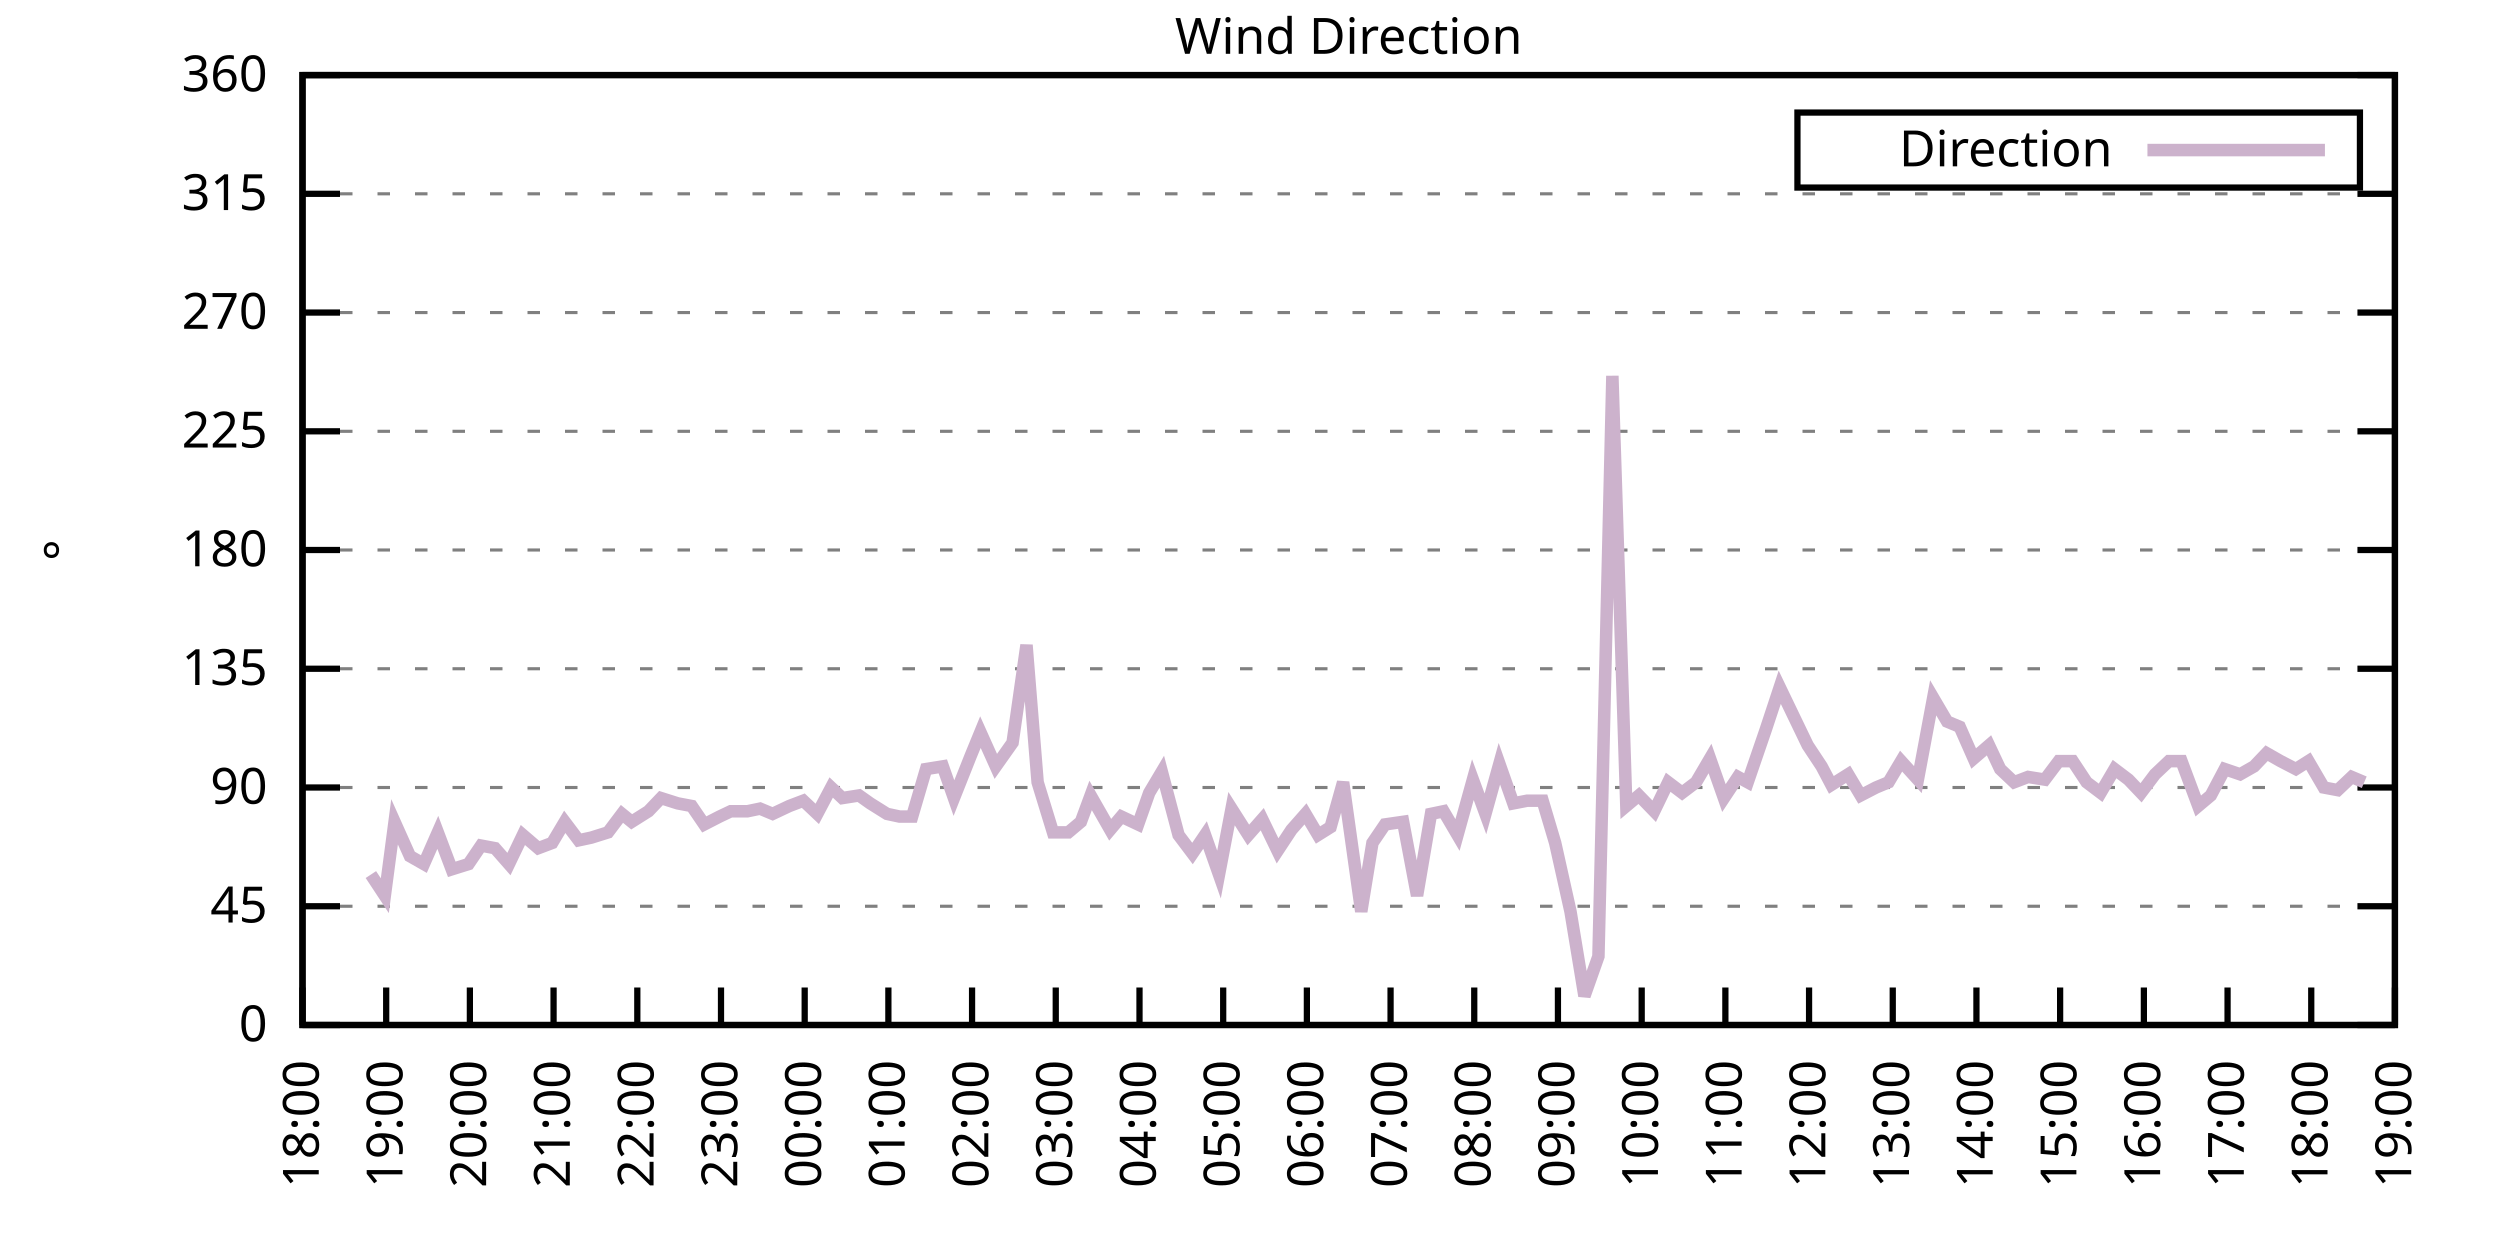
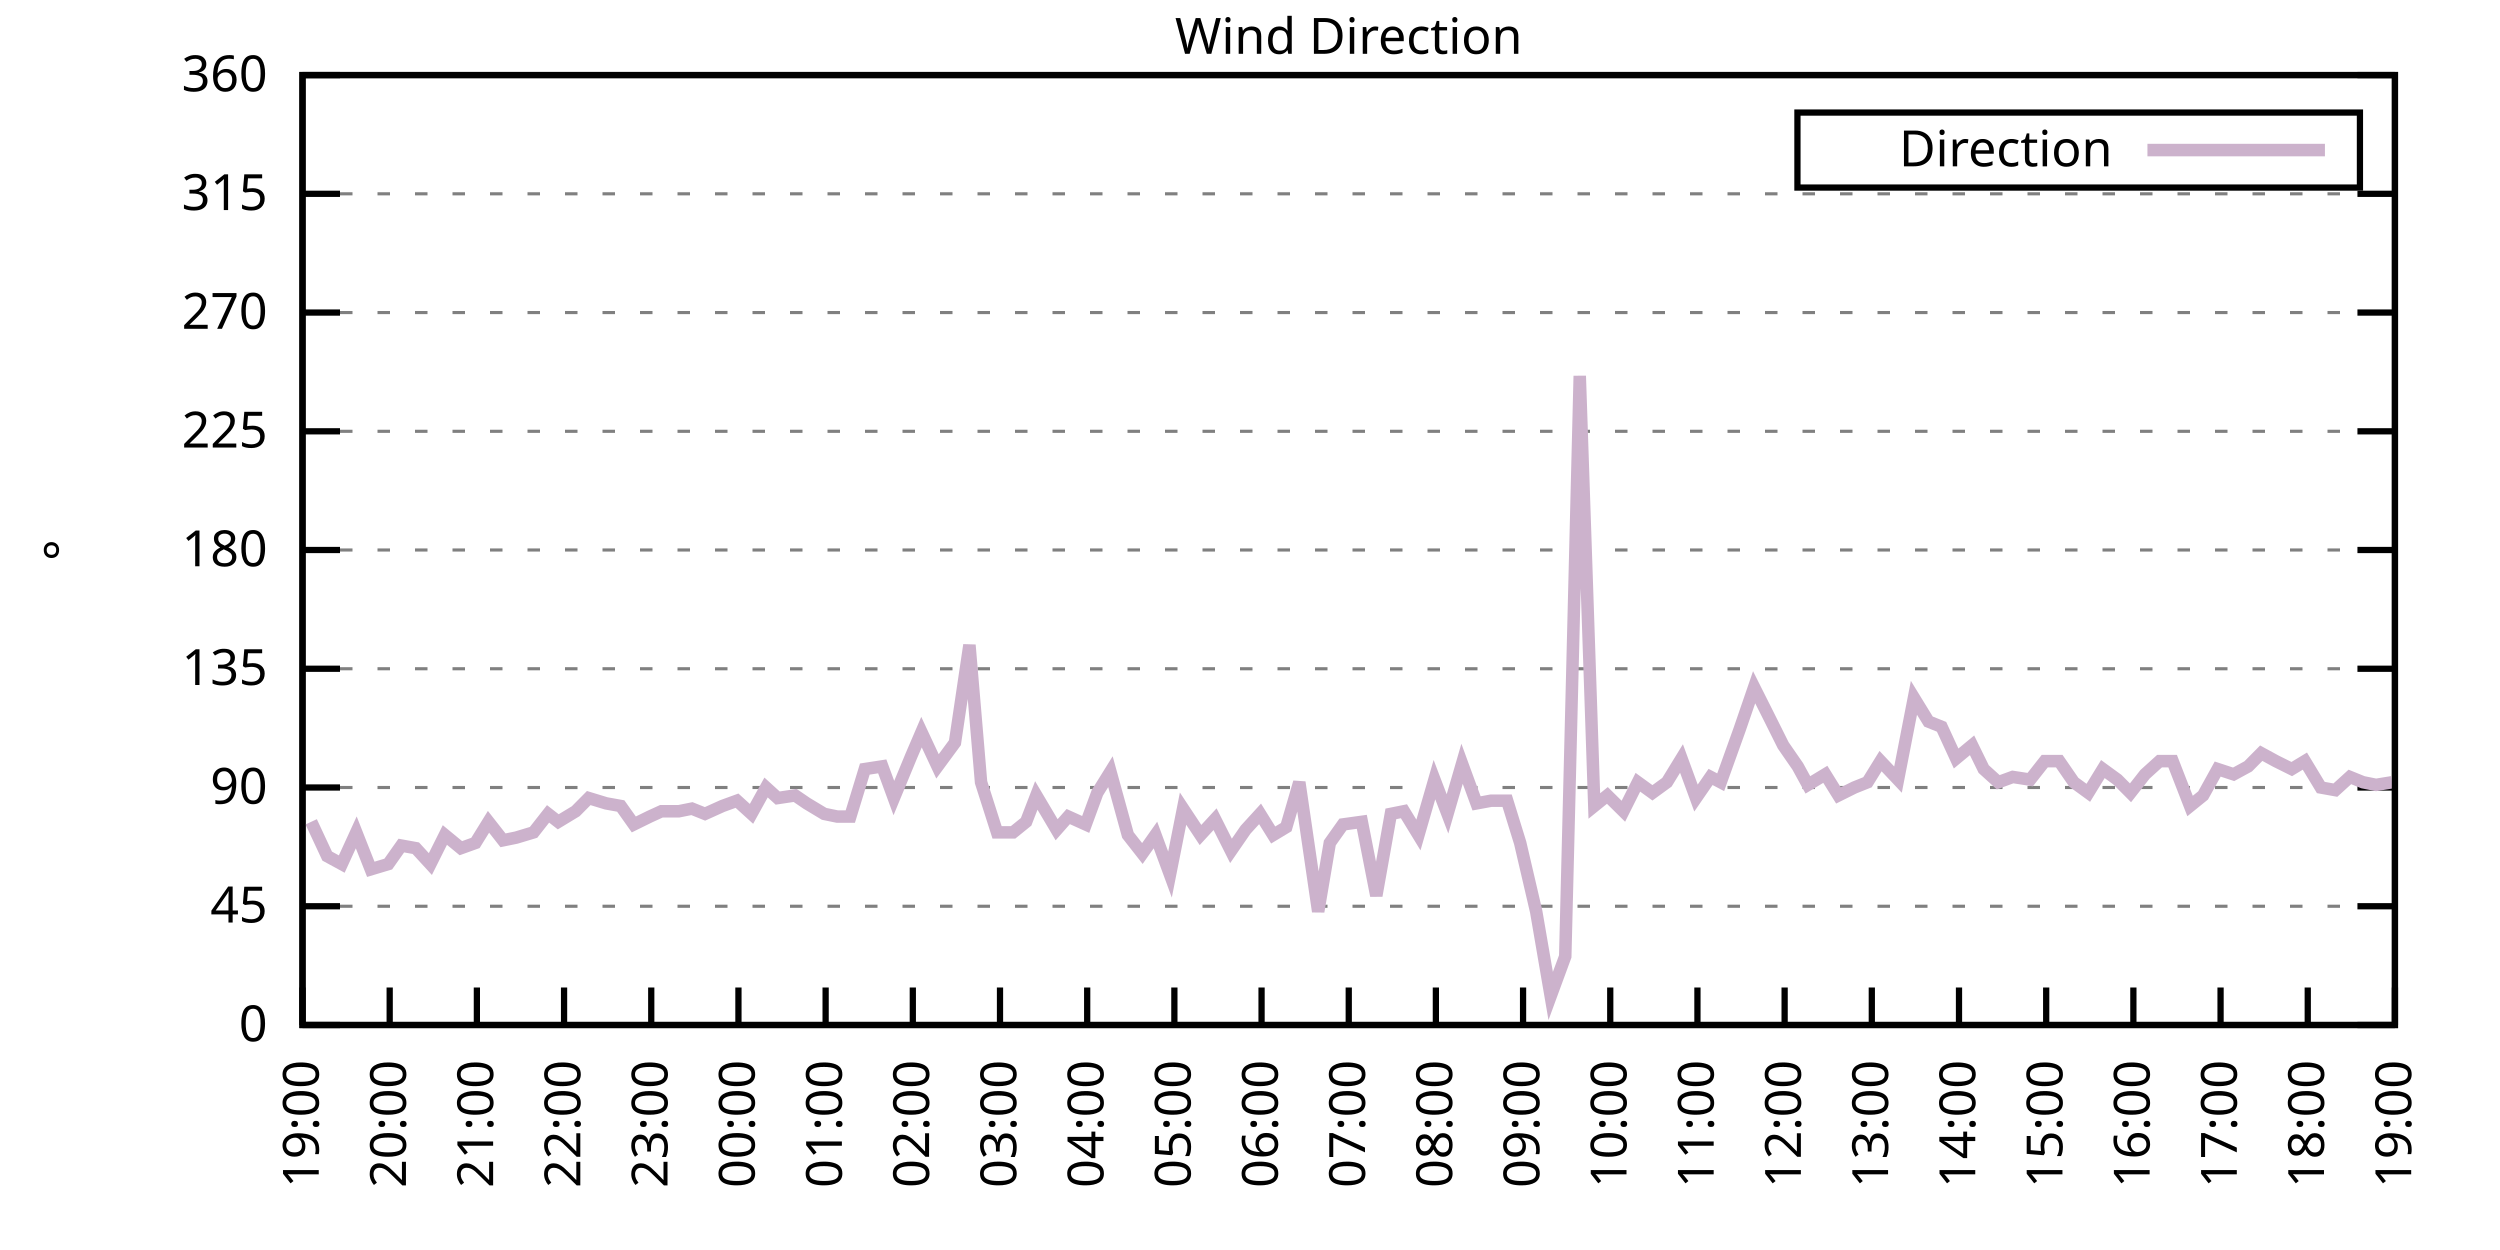
<svg xmlns="http://www.w3.org/2000/svg" xmlns:xlink="http://www.w3.org/1999/xlink" width="400" height="200" viewBox="0 0 400 200">
  <g id="gnuplot_canvas">
    <rect x="0" y="0" width="400" height="200" fill="none" />
    <defs>
      <circle id="gpDot" r="0.5" stroke-width="0.5" stroke="currentColor" />
      <path id="gpPt0" stroke-width="0.333" stroke="currentColor" d="M-1,0 h2 M0,-1 v2" />
      <path id="gpPt1" stroke-width="0.333" stroke="currentColor" d="M-1,-1 L1,1 M1,-1 L-1,1" />
      <path id="gpPt2" stroke-width="0.333" stroke="currentColor" d="M-1,0 L1,0 M0,-1 L0,1 M-1,-1 L1,1 M-1,1 L1,-1" />
      <rect id="gpPt3" stroke-width="0.333" stroke="currentColor" x="-1" y="-1" width="2" height="2" />
      <rect id="gpPt4" stroke-width="0.333" stroke="currentColor" fill="currentColor" x="-1" y="-1" width="2" height="2" />
      <circle id="gpPt5" stroke-width="0.333" stroke="currentColor" cx="0" cy="0" r="1" />
      <use xlink:href="#gpPt5" id="gpPt6" fill="currentColor" stroke="none" />
      <path id="gpPt7" stroke-width="0.333" stroke="currentColor" d="M0,-1.33 L-1.33,0.67 L1.33,0.67 z" />
      <use xlink:href="#gpPt7" id="gpPt8" fill="currentColor" stroke="none" />
      <use xlink:href="#gpPt7" id="gpPt9" stroke="currentColor" transform="rotate(180)" />
      <use xlink:href="#gpPt9" id="gpPt10" fill="currentColor" stroke="none" />
      <use xlink:href="#gpPt3" id="gpPt11" stroke="currentColor" transform="rotate(45)" />
      <use xlink:href="#gpPt11" id="gpPt12" fill="currentColor" stroke="none" />
      <path id="gpPt13" stroke-width="0.333" stroke="currentColor" d="M0,1.330 L1.265,0.411 L0.782,-1.067 L-0.782,-1.076 L-1.265,0.411 z" />
      <use xlink:href="#gpPt13" id="gpPt14" fill="currentColor" stroke="none" />
      <filter id="textbox" filterUnits="objectBoundingBox" x="0" y="0" height="1" width="1">
        <feFlood flood-color="white" flood-opacity="1" result="bgnd" />
        <feComposite in="SourceGraphic" in2="bgnd" operator="atop" />
      </filter>
      <filter id="greybox" filterUnits="objectBoundingBox" x="0" y="0" height="1" width="1">
        <feFlood flood-color="lightgrey" flood-opacity="1" result="grey" />
        <feComposite in="SourceGraphic" in2="grey" operator="atop" />
      </filter>
    </defs>
    <g fill="none" color="white" stroke="currentColor" stroke-width="1.00" stroke-linecap="butt" stroke-linejoin="miter">
</g>
    <g fill="none" color="black" stroke="currentColor" stroke-width="1.00" stroke-linecap="butt" stroke-linejoin="miter">
      <g stroke="none" shape-rendering="crispEdges">
        <polygon fill="rgb(255, 255, 255)" points="48.40,164.00 383.18,164.00 383.18,12.02 48.40,12.02 " />
      </g>
    </g>
    <g fill="none" color="black" stroke="currentColor" stroke-width="1.00" stroke-linecap="butt" stroke-linejoin="miter">
</g>
    <g fill="none" color="black" stroke="black" stroke-width="0.50" stroke-linecap="butt" stroke-linejoin="miter">
</g>
    <g fill="none" color="gray" stroke="currentColor" stroke-width="0.50" stroke-linecap="butt" stroke-linejoin="miter">
      <path stroke="gray" stroke-dasharray="2,4" class="gridline" d="M48.40,164.00 L383.19,164.00  " />
    </g>
    <g fill="none" color="gray" stroke="gray" stroke-width="1.00" stroke-linecap="butt" stroke-linejoin="miter">
</g>
    <g fill="none" color="black" stroke="currentColor" stroke-width="1.00" stroke-linecap="butt" stroke-linejoin="miter">
      <path stroke="black" d="M48.40,164.00 L54.40,164.00 M383.19,164.00 L377.19,164.00  " />
      <g transform="translate(42.80,166.60)" stroke="none" fill="black" font-family="Sans" font-size="8.00" text-anchor="end">
        <text>
          <tspan font-family="Sans"> 0</tspan>
        </text>
      </g>
    </g>
    <g fill="none" color="black" stroke="currentColor" stroke-width="1.00" stroke-linecap="butt" stroke-linejoin="miter">
</g>
    <g fill="none" color="black" stroke="black" stroke-width="0.50" stroke-linecap="butt" stroke-linejoin="miter">
</g>
    <g fill="none" color="gray" stroke="currentColor" stroke-width="0.50" stroke-linecap="butt" stroke-linejoin="miter">
      <path stroke="gray" stroke-dasharray="2,4" class="gridline" d="M48.40,145.00 L383.19,145.00  " />
    </g>
    <g fill="none" color="gray" stroke="gray" stroke-width="1.00" stroke-linecap="butt" stroke-linejoin="miter">
</g>
    <g fill="none" color="black" stroke="currentColor" stroke-width="1.00" stroke-linecap="butt" stroke-linejoin="miter">
      <path stroke="black" d="M48.40,145.00 L54.40,145.00 M383.19,145.00 L377.19,145.00  " />
      <g transform="translate(42.80,147.60)" stroke="none" fill="black" font-family="Sans" font-size="8.00" text-anchor="end">
        <text>
          <tspan font-family="Sans"> 45</tspan>
        </text>
      </g>
    </g>
    <g fill="none" color="black" stroke="currentColor" stroke-width="1.00" stroke-linecap="butt" stroke-linejoin="miter">
</g>
    <g fill="none" color="black" stroke="black" stroke-width="0.50" stroke-linecap="butt" stroke-linejoin="miter">
</g>
    <g fill="none" color="gray" stroke="currentColor" stroke-width="0.50" stroke-linecap="butt" stroke-linejoin="miter">
      <path stroke="gray" stroke-dasharray="2,4" class="gridline" d="M48.40,126.00 L383.19,126.00  " />
    </g>
    <g fill="none" color="gray" stroke="gray" stroke-width="1.00" stroke-linecap="butt" stroke-linejoin="miter">
</g>
    <g fill="none" color="black" stroke="currentColor" stroke-width="1.00" stroke-linecap="butt" stroke-linejoin="miter">
      <path stroke="black" d="M48.40,126.00 L54.40,126.00 M383.19,126.00 L377.19,126.00  " />
      <g transform="translate(42.80,128.60)" stroke="none" fill="black" font-family="Sans" font-size="8.00" text-anchor="end">
        <text>
          <tspan font-family="Sans"> 90</tspan>
        </text>
      </g>
    </g>
    <g fill="none" color="black" stroke="currentColor" stroke-width="1.00" stroke-linecap="butt" stroke-linejoin="miter">
</g>
    <g fill="none" color="black" stroke="black" stroke-width="0.50" stroke-linecap="butt" stroke-linejoin="miter">
</g>
    <g fill="none" color="gray" stroke="currentColor" stroke-width="0.50" stroke-linecap="butt" stroke-linejoin="miter">
      <path stroke="gray" stroke-dasharray="2,4" class="gridline" d="M48.40,107.00 L383.19,107.00  " />
    </g>
    <g fill="none" color="gray" stroke="gray" stroke-width="1.00" stroke-linecap="butt" stroke-linejoin="miter">
</g>
    <g fill="none" color="black" stroke="currentColor" stroke-width="1.00" stroke-linecap="butt" stroke-linejoin="miter">
      <path stroke="black" d="M48.40,107.00 L54.40,107.00 M383.19,107.00 L377.19,107.00  " />
      <g transform="translate(42.80,109.60)" stroke="none" fill="black" font-family="Sans" font-size="8.00" text-anchor="end">
        <text>
          <tspan font-family="Sans"> 135</tspan>
        </text>
      </g>
    </g>
    <g fill="none" color="black" stroke="currentColor" stroke-width="1.00" stroke-linecap="butt" stroke-linejoin="miter">
</g>
    <g fill="none" color="black" stroke="black" stroke-width="0.50" stroke-linecap="butt" stroke-linejoin="miter">
</g>
    <g fill="none" color="gray" stroke="currentColor" stroke-width="0.50" stroke-linecap="butt" stroke-linejoin="miter">
      <path stroke="gray" stroke-dasharray="2,4" class="gridline" d="M48.40,88.00 L383.19,88.00  " />
    </g>
    <g fill="none" color="gray" stroke="gray" stroke-width="1.00" stroke-linecap="butt" stroke-linejoin="miter">
</g>
    <g fill="none" color="black" stroke="currentColor" stroke-width="1.00" stroke-linecap="butt" stroke-linejoin="miter">
      <path stroke="black" d="M48.40,88.00 L54.40,88.00 M383.19,88.00 L377.19,88.00  " />
      <g transform="translate(42.80,90.60)" stroke="none" fill="black" font-family="Sans" font-size="8.00" text-anchor="end">
        <text>
          <tspan font-family="Sans"> 180</tspan>
        </text>
      </g>
    </g>
    <g fill="none" color="black" stroke="currentColor" stroke-width="1.00" stroke-linecap="butt" stroke-linejoin="miter">
</g>
    <g fill="none" color="black" stroke="black" stroke-width="0.50" stroke-linecap="butt" stroke-linejoin="miter">
</g>
    <g fill="none" color="gray" stroke="currentColor" stroke-width="0.50" stroke-linecap="butt" stroke-linejoin="miter">
      <path stroke="gray" stroke-dasharray="2,4" class="gridline" d="M48.40,69.01 L383.19,69.01  " />
    </g>
    <g fill="none" color="gray" stroke="gray" stroke-width="1.00" stroke-linecap="butt" stroke-linejoin="miter">
</g>
    <g fill="none" color="black" stroke="currentColor" stroke-width="1.00" stroke-linecap="butt" stroke-linejoin="miter">
      <path stroke="black" d="M48.40,69.01 L54.40,69.01 M383.19,69.01 L377.19,69.01  " />
      <g transform="translate(42.80,71.61)" stroke="none" fill="black" font-family="Sans" font-size="8.00" text-anchor="end">
        <text>
          <tspan font-family="Sans"> 225</tspan>
        </text>
      </g>
    </g>
    <g fill="none" color="black" stroke="currentColor" stroke-width="1.00" stroke-linecap="butt" stroke-linejoin="miter">
</g>
    <g fill="none" color="black" stroke="black" stroke-width="0.50" stroke-linecap="butt" stroke-linejoin="miter">
</g>
    <g fill="none" color="gray" stroke="currentColor" stroke-width="0.50" stroke-linecap="butt" stroke-linejoin="miter">
      <path stroke="gray" stroke-dasharray="2,4" class="gridline" d="M48.40,50.01 L383.19,50.01  " />
    </g>
    <g fill="none" color="gray" stroke="gray" stroke-width="1.00" stroke-linecap="butt" stroke-linejoin="miter">
</g>
    <g fill="none" color="black" stroke="currentColor" stroke-width="1.00" stroke-linecap="butt" stroke-linejoin="miter">
      <path stroke="black" d="M48.40,50.01 L54.40,50.01 M383.19,50.01 L377.19,50.01  " />
      <g transform="translate(42.80,52.61)" stroke="none" fill="black" font-family="Sans" font-size="8.00" text-anchor="end">
        <text>
          <tspan font-family="Sans"> 270</tspan>
        </text>
      </g>
    </g>
    <g fill="none" color="black" stroke="currentColor" stroke-width="1.00" stroke-linecap="butt" stroke-linejoin="miter">
</g>
    <g fill="none" color="black" stroke="black" stroke-width="0.50" stroke-linecap="butt" stroke-linejoin="miter">
</g>
    <g fill="none" color="gray" stroke="currentColor" stroke-width="0.50" stroke-linecap="butt" stroke-linejoin="miter">
      <path stroke="gray" stroke-dasharray="2,4" class="gridline" d="M48.40,31.01 L383.19,31.01  " />
    </g>
    <g fill="none" color="gray" stroke="gray" stroke-width="1.00" stroke-linecap="butt" stroke-linejoin="miter">
</g>
    <g fill="none" color="black" stroke="currentColor" stroke-width="1.00" stroke-linecap="butt" stroke-linejoin="miter">
      <path stroke="black" d="M48.40,31.01 L54.40,31.01 M383.19,31.01 L377.19,31.01  " />
      <g transform="translate(42.80,33.61)" stroke="none" fill="black" font-family="Sans" font-size="8.00" text-anchor="end">
        <text>
          <tspan font-family="Sans"> 315</tspan>
        </text>
      </g>
    </g>
    <g fill="none" color="black" stroke="currentColor" stroke-width="1.00" stroke-linecap="butt" stroke-linejoin="miter">
</g>
    <g fill="none" color="black" stroke="black" stroke-width="0.50" stroke-linecap="butt" stroke-linejoin="miter">
</g>
    <g fill="none" color="gray" stroke="currentColor" stroke-width="0.50" stroke-linecap="butt" stroke-linejoin="miter">
      <path stroke="gray" stroke-dasharray="2,4" class="gridline" d="M48.40,12.01 L383.19,12.01  " />
    </g>
    <g fill="none" color="gray" stroke="gray" stroke-width="1.00" stroke-linecap="butt" stroke-linejoin="miter">
</g>
    <g fill="none" color="black" stroke="currentColor" stroke-width="1.00" stroke-linecap="butt" stroke-linejoin="miter">
      <path stroke="black" d="M48.40,12.01 L54.40,12.01 M383.19,12.01 L377.19,12.01  " />
      <g transform="translate(42.80,14.61)" stroke="none" fill="black" font-family="Sans" font-size="8.00" text-anchor="end">
        <text>
          <tspan font-family="Sans"> 360</tspan>
        </text>
      </g>
    </g>
    <g fill="none" color="black" stroke="currentColor" stroke-width="1.00" stroke-linecap="butt" stroke-linejoin="miter">
      <path stroke="black" d="M48.40,164.00 L48.40,158.00  " />
      <g transform="translate(51.00,169.60) rotate(270.00)" stroke="none" fill="black" font-family="Sans" font-size="8.00" text-anchor="end">
        <text>
-           <tspan font-family="Sans">18:00</tspan>
-         </text>
-       </g>
-     </g>
-     <g fill="none" color="black" stroke="currentColor" stroke-width="1.00" stroke-linecap="butt" stroke-linejoin="miter">
-       <path stroke="black" d="M61.79,164.00 L61.79,158.00  " />
-       <g transform="translate(64.39,169.60) rotate(270.00)" stroke="none" fill="black" font-family="Sans" font-size="8.00" text-anchor="end">
-         <text>
          <tspan font-family="Sans">19:00</tspan>
        </text>
      </g>
    </g>
    <g fill="none" color="black" stroke="currentColor" stroke-width="1.00" stroke-linecap="butt" stroke-linejoin="miter">
-       <path stroke="black" d="M75.18,164.00 L75.18,158.00  " />
-       <g transform="translate(77.78,169.60) rotate(270.00)" stroke="none" fill="black" font-family="Sans" font-size="8.00" text-anchor="end">
+       <path stroke="black" d="M62.35,164.00 L62.35,158.00  " />
+       <g transform="translate(64.95,169.60) rotate(270.00)" stroke="none" fill="black" font-family="Sans" font-size="8.00" text-anchor="end">
        <text>
          <tspan font-family="Sans">20:00</tspan>
        </text>
      </g>
    </g>
    <g fill="none" color="black" stroke="currentColor" stroke-width="1.00" stroke-linecap="butt" stroke-linejoin="miter">
-       <path stroke="black" d="M88.57,164.00 L88.57,158.00  " />
-       <g transform="translate(91.17,169.60) rotate(270.00)" stroke="none" fill="black" font-family="Sans" font-size="8.00" text-anchor="end">
+       <path stroke="black" d="M76.30,164.00 L76.30,158.00  " />
+       <g transform="translate(78.90,169.60) rotate(270.00)" stroke="none" fill="black" font-family="Sans" font-size="8.00" text-anchor="end">
        <text>
          <tspan font-family="Sans">21:00</tspan>
        </text>
      </g>
    </g>
    <g fill="none" color="black" stroke="currentColor" stroke-width="1.00" stroke-linecap="butt" stroke-linejoin="miter">
-       <path stroke="black" d="M101.97,164.00 L101.97,158.00  " />
-       <g transform="translate(104.57,169.60) rotate(270.00)" stroke="none" fill="black" font-family="Sans" font-size="8.00" text-anchor="end">
+       <path stroke="black" d="M90.25,164.00 L90.25,158.00  " />
+       <g transform="translate(92.85,169.60) rotate(270.00)" stroke="none" fill="black" font-family="Sans" font-size="8.00" text-anchor="end">
        <text>
          <tspan font-family="Sans">22:00</tspan>
        </text>
      </g>
    </g>
    <g fill="none" color="black" stroke="currentColor" stroke-width="1.00" stroke-linecap="butt" stroke-linejoin="miter">
-       <path stroke="black" d="M115.36,164.00 L115.36,158.00  " />
-       <g transform="translate(117.96,169.60) rotate(270.00)" stroke="none" fill="black" font-family="Sans" font-size="8.00" text-anchor="end">
+       <path stroke="black" d="M104.20,164.00 L104.20,158.00  " />
+       <g transform="translate(106.80,169.60) rotate(270.00)" stroke="none" fill="black" font-family="Sans" font-size="8.00" text-anchor="end">
        <text>
          <tspan font-family="Sans">23:00</tspan>
        </text>
      </g>
    </g>
    <g fill="none" color="black" stroke="currentColor" stroke-width="1.00" stroke-linecap="butt" stroke-linejoin="miter">
-       <path stroke="black" d="M128.75,164.00 L128.75,158.00  " />
-       <g transform="translate(131.35,169.60) rotate(270.00)" stroke="none" fill="black" font-family="Sans" font-size="8.00" text-anchor="end">
+       <path stroke="black" d="M118.15,164.00 L118.15,158.00  " />
+       <g transform="translate(120.75,169.60) rotate(270.00)" stroke="none" fill="black" font-family="Sans" font-size="8.00" text-anchor="end">
        <text>
          <tspan font-family="Sans">00:00</tspan>
        </text>
      </g>
    </g>
    <g fill="none" color="black" stroke="currentColor" stroke-width="1.00" stroke-linecap="butt" stroke-linejoin="miter">
-       <path stroke="black" d="M142.14,164.00 L142.14,158.00  " />
-       <g transform="translate(144.74,169.60) rotate(270.00)" stroke="none" fill="black" font-family="Sans" font-size="8.00" text-anchor="end">
+       <path stroke="black" d="M132.10,164.00 L132.10,158.00  " />
+       <g transform="translate(134.70,169.60) rotate(270.00)" stroke="none" fill="black" font-family="Sans" font-size="8.00" text-anchor="end">
        <text>
          <tspan font-family="Sans">01:00</tspan>
        </text>
      </g>
    </g>
    <g fill="none" color="black" stroke="currentColor" stroke-width="1.00" stroke-linecap="butt" stroke-linejoin="miter">
-       <path stroke="black" d="M155.53,164.00 L155.53,158.00  " />
-       <g transform="translate(158.13,169.60) rotate(270.00)" stroke="none" fill="black" font-family="Sans" font-size="8.00" text-anchor="end">
+       <path stroke="black" d="M146.05,164.00 L146.05,158.00  " />
+       <g transform="translate(148.65,169.60) rotate(270.00)" stroke="none" fill="black" font-family="Sans" font-size="8.00" text-anchor="end">
        <text>
          <tspan font-family="Sans">02:00</tspan>
        </text>
      </g>
    </g>
    <g fill="none" color="black" stroke="currentColor" stroke-width="1.00" stroke-linecap="butt" stroke-linejoin="miter">
-       <path stroke="black" d="M168.92,164.00 L168.92,158.00  " />
-       <g transform="translate(171.52,169.60) rotate(270.00)" stroke="none" fill="black" font-family="Sans" font-size="8.00" text-anchor="end">
+       <path stroke="black" d="M160.00,164.00 L160.00,158.00  " />
+       <g transform="translate(162.60,169.60) rotate(270.00)" stroke="none" fill="black" font-family="Sans" font-size="8.00" text-anchor="end">
        <text>
          <tspan font-family="Sans">03:00</tspan>
        </text>
      </g>
    </g>
    <g fill="none" color="black" stroke="currentColor" stroke-width="1.00" stroke-linecap="butt" stroke-linejoin="miter">
-       <path stroke="black" d="M182.32,164.00 L182.32,158.00  " />
-       <g transform="translate(184.92,169.60) rotate(270.00)" stroke="none" fill="black" font-family="Sans" font-size="8.00" text-anchor="end">
+       <path stroke="black" d="M173.95,164.00 L173.95,158.00  " />
+       <g transform="translate(176.55,169.60) rotate(270.00)" stroke="none" fill="black" font-family="Sans" font-size="8.00" text-anchor="end">
        <text>
          <tspan font-family="Sans">04:00</tspan>
        </text>
      </g>
    </g>
    <g fill="none" color="black" stroke="currentColor" stroke-width="1.00" stroke-linecap="butt" stroke-linejoin="miter">
-       <path stroke="black" d="M195.71,164.00 L195.71,158.00  " />
-       <g transform="translate(198.31,169.60) rotate(270.00)" stroke="none" fill="black" font-family="Sans" font-size="8.00" text-anchor="end">
+       <path stroke="black" d="M187.90,164.00 L187.90,158.00  " />
+       <g transform="translate(190.50,169.60) rotate(270.00)" stroke="none" fill="black" font-family="Sans" font-size="8.00" text-anchor="end">
        <text>
          <tspan font-family="Sans">05:00</tspan>
        </text>
      </g>
    </g>
    <g fill="none" color="black" stroke="currentColor" stroke-width="1.00" stroke-linecap="butt" stroke-linejoin="miter">
-       <path stroke="black" d="M209.10,164.00 L209.10,158.00  " />
-       <g transform="translate(211.70,169.60) rotate(270.00)" stroke="none" fill="black" font-family="Sans" font-size="8.00" text-anchor="end">
+       <path stroke="black" d="M201.85,164.00 L201.85,158.00  " />
+       <g transform="translate(204.45,169.60) rotate(270.00)" stroke="none" fill="black" font-family="Sans" font-size="8.00" text-anchor="end">
        <text>
          <tspan font-family="Sans">06:00</tspan>
        </text>
      </g>
    </g>
    <g fill="none" color="black" stroke="currentColor" stroke-width="1.00" stroke-linecap="butt" stroke-linejoin="miter">
-       <path stroke="black" d="M222.49,164.00 L222.49,158.00  " />
-       <g transform="translate(225.09,169.60) rotate(270.00)" stroke="none" fill="black" font-family="Sans" font-size="8.00" text-anchor="end">
+       <path stroke="black" d="M215.80,164.00 L215.80,158.00  " />
+       <g transform="translate(218.40,169.60) rotate(270.00)" stroke="none" fill="black" font-family="Sans" font-size="8.00" text-anchor="end">
        <text>
          <tspan font-family="Sans">07:00</tspan>
        </text>
      </g>
    </g>
    <g fill="none" color="black" stroke="currentColor" stroke-width="1.00" stroke-linecap="butt" stroke-linejoin="miter">
-       <path stroke="black" d="M235.88,164.00 L235.88,158.00  " />
-       <g transform="translate(238.48,169.60) rotate(270.00)" stroke="none" fill="black" font-family="Sans" font-size="8.00" text-anchor="end">
+       <path stroke="black" d="M229.74,164.00 L229.74,158.00  " />
+       <g transform="translate(232.34,169.60) rotate(270.00)" stroke="none" fill="black" font-family="Sans" font-size="8.00" text-anchor="end">
        <text>
          <tspan font-family="Sans">08:00</tspan>
        </text>
      </g>
    </g>
    <g fill="none" color="black" stroke="currentColor" stroke-width="1.00" stroke-linecap="butt" stroke-linejoin="miter">
-       <path stroke="black" d="M249.27,164.00 L249.27,158.00  " />
-       <g transform="translate(251.87,169.60) rotate(270.00)" stroke="none" fill="black" font-family="Sans" font-size="8.00" text-anchor="end">
+       <path stroke="black" d="M243.69,164.00 L243.69,158.00  " />
+       <g transform="translate(246.29,169.60) rotate(270.00)" stroke="none" fill="black" font-family="Sans" font-size="8.00" text-anchor="end">
        <text>
          <tspan font-family="Sans">09:00</tspan>
        </text>
      </g>
    </g>
    <g fill="none" color="black" stroke="currentColor" stroke-width="1.00" stroke-linecap="butt" stroke-linejoin="miter">
-       <path stroke="black" d="M262.67,164.00 L262.67,158.00  " />
-       <g transform="translate(265.27,169.60) rotate(270.00)" stroke="none" fill="black" font-family="Sans" font-size="8.00" text-anchor="end">
+       <path stroke="black" d="M257.64,164.00 L257.64,158.00  " />
+       <g transform="translate(260.24,169.60) rotate(270.00)" stroke="none" fill="black" font-family="Sans" font-size="8.00" text-anchor="end">
        <text>
          <tspan font-family="Sans">10:00</tspan>
        </text>
      </g>
    </g>
    <g fill="none" color="black" stroke="currentColor" stroke-width="1.00" stroke-linecap="butt" stroke-linejoin="miter">
-       <path stroke="black" d="M276.06,164.00 L276.06,158.00  " />
-       <g transform="translate(278.66,169.60) rotate(270.00)" stroke="none" fill="black" font-family="Sans" font-size="8.00" text-anchor="end">
+       <path stroke="black" d="M271.59,164.00 L271.59,158.00  " />
+       <g transform="translate(274.19,169.60) rotate(270.00)" stroke="none" fill="black" font-family="Sans" font-size="8.00" text-anchor="end">
        <text>
          <tspan font-family="Sans">11:00</tspan>
        </text>
      </g>
    </g>
    <g fill="none" color="black" stroke="currentColor" stroke-width="1.00" stroke-linecap="butt" stroke-linejoin="miter">
-       <path stroke="black" d="M289.45,164.00 L289.45,158.00  " />
-       <g transform="translate(292.05,169.60) rotate(270.00)" stroke="none" fill="black" font-family="Sans" font-size="8.00" text-anchor="end">
+       <path stroke="black" d="M285.54,164.00 L285.54,158.00  " />
+       <g transform="translate(288.14,169.60) rotate(270.00)" stroke="none" fill="black" font-family="Sans" font-size="8.00" text-anchor="end">
        <text>
          <tspan font-family="Sans">12:00</tspan>
        </text>
      </g>
    </g>
    <g fill="none" color="black" stroke="currentColor" stroke-width="1.00" stroke-linecap="butt" stroke-linejoin="miter">
-       <path stroke="black" d="M302.84,164.00 L302.84,158.00  " />
-       <g transform="translate(305.44,169.60) rotate(270.00)" stroke="none" fill="black" font-family="Sans" font-size="8.00" text-anchor="end">
+       <path stroke="black" d="M299.49,164.00 L299.49,158.00  " />
+       <g transform="translate(302.09,169.60) rotate(270.00)" stroke="none" fill="black" font-family="Sans" font-size="8.00" text-anchor="end">
        <text>
          <tspan font-family="Sans">13:00</tspan>
        </text>
      </g>
    </g>
    <g fill="none" color="black" stroke="currentColor" stroke-width="1.00" stroke-linecap="butt" stroke-linejoin="miter">
-       <path stroke="black" d="M316.23,164.00 L316.23,158.00  " />
-       <g transform="translate(318.83,169.60) rotate(270.00)" stroke="none" fill="black" font-family="Sans" font-size="8.00" text-anchor="end">
+       <path stroke="black" d="M313.44,164.00 L313.44,158.00  " />
+       <g transform="translate(316.04,169.60) rotate(270.00)" stroke="none" fill="black" font-family="Sans" font-size="8.00" text-anchor="end">
        <text>
          <tspan font-family="Sans">14:00</tspan>
        </text>
      </g>
    </g>
    <g fill="none" color="black" stroke="currentColor" stroke-width="1.00" stroke-linecap="butt" stroke-linejoin="miter">
-       <path stroke="black" d="M329.62,164.00 L329.62,158.00  " />
-       <g transform="translate(332.22,169.60) rotate(270.00)" stroke="none" fill="black" font-family="Sans" font-size="8.00" text-anchor="end">
+       <path stroke="black" d="M327.39,164.00 L327.39,158.00  " />
+       <g transform="translate(329.99,169.60) rotate(270.00)" stroke="none" fill="black" font-family="Sans" font-size="8.00" text-anchor="end">
        <text>
          <tspan font-family="Sans">15:00</tspan>
        </text>
      </g>
    </g>
    <g fill="none" color="black" stroke="currentColor" stroke-width="1.00" stroke-linecap="butt" stroke-linejoin="miter">
-       <path stroke="black" d="M343.02,164.00 L343.02,158.00  " />
-       <g transform="translate(345.62,169.60) rotate(270.00)" stroke="none" fill="black" font-family="Sans" font-size="8.00" text-anchor="end">
+       <path stroke="black" d="M341.34,164.00 L341.34,158.00  " />
+       <g transform="translate(343.94,169.60) rotate(270.00)" stroke="none" fill="black" font-family="Sans" font-size="8.00" text-anchor="end">
        <text>
          <tspan font-family="Sans">16:00</tspan>
        </text>
      </g>
    </g>
    <g fill="none" color="black" stroke="currentColor" stroke-width="1.00" stroke-linecap="butt" stroke-linejoin="miter">
-       <path stroke="black" d="M356.41,164.00 L356.41,158.00  " />
-       <g transform="translate(359.01,169.60) rotate(270.00)" stroke="none" fill="black" font-family="Sans" font-size="8.00" text-anchor="end">
+       <path stroke="black" d="M355.29,164.00 L355.29,158.00  " />
+       <g transform="translate(357.89,169.60) rotate(270.00)" stroke="none" fill="black" font-family="Sans" font-size="8.00" text-anchor="end">
        <text>
          <tspan font-family="Sans">17:00</tspan>
        </text>
      </g>
    </g>
    <g fill="none" color="black" stroke="currentColor" stroke-width="1.00" stroke-linecap="butt" stroke-linejoin="miter">
-       <path stroke="black" d="M369.80,164.00 L369.80,158.00  " />
-       <g transform="translate(372.40,169.60) rotate(270.00)" stroke="none" fill="black" font-family="Sans" font-size="8.00" text-anchor="end">
+       <path stroke="black" d="M369.24,164.00 L369.24,158.00  " />
+       <g transform="translate(371.84,169.60) rotate(270.00)" stroke="none" fill="black" font-family="Sans" font-size="8.00" text-anchor="end">
        <text>
          <tspan font-family="Sans">18:00</tspan>
        </text>
      </g>
    </g>
    <g fill="none" color="black" stroke="currentColor" stroke-width="1.00" stroke-linecap="butt" stroke-linejoin="miter">
      <path stroke="black" d="M383.19,164.00 L383.19,158.00  " />
      <g transform="translate(385.79,169.60) rotate(270.00)" stroke="none" fill="black" font-family="Sans" font-size="8.00" text-anchor="end">
        <text>
          <tspan font-family="Sans">19:00</tspan>
        </text>
      </g>
    </g>
    <g fill="none" color="black" stroke="currentColor" stroke-width="1.00" stroke-linecap="butt" stroke-linejoin="miter">
</g>
    <g fill="none" color="black" stroke="currentColor" stroke-width="1.00" stroke-linecap="butt" stroke-linejoin="miter">
      <path stroke="black" d="M48.40,12.01 L48.40,164.00 L383.19,164.00 L383.19,12.01 L48.40,12.01 Z  " />
    </g>
    <g fill="none" color="black" stroke="currentColor" stroke-width="1.00" stroke-linecap="butt" stroke-linejoin="miter">
</g>
    <g fill="none" color="black" stroke="currentColor" stroke-width="1.00" stroke-linecap="butt" stroke-linejoin="miter">
      <path stroke="black" d="M287.59,30.01 L287.59,18.01 L377.59,18.01 L377.59,30.01 L287.59,30.01 Z  " />
    </g>
    <g id="Wind_direction_plot_1">
      <g fill="none" color="white" stroke="black" stroke-width="2.00" stroke-linecap="butt" stroke-linejoin="miter">
</g>
      <g fill="none" color="black" stroke="currentColor" stroke-width="2.00" stroke-linecap="butt" stroke-linejoin="miter">
        <g transform="translate(337.99,26.61)" stroke="none" fill="black" font-family="Sans" font-size="8.00" text-anchor="end">
          <text>
            <tspan font-family="Sans">Direction</tspan>
          </text>
        </g>
      </g>
      <g fill="none" color="black" stroke="currentColor" stroke-width="2.00" stroke-linecap="butt" stroke-linejoin="miter">
-         <path stroke="rgb(204, 178, 204)" d="M343.59,24.01 L371.99,24.01 M59.34,139.93 L61.57,143.31 L63.13,131.49 L65.59,136.98 L67.82,138.25 L70.05,133.18   L72.28,139.09 L74.96,138.25 L76.97,135.29 L79.20,135.71 L81.43,138.25 L83.66,133.60 L86.12,135.71 L88.35,134.87   L90.36,131.49 L92.59,134.45 L94.60,134.02 L97.28,133.18 L99.51,130.22 L101.07,131.49 L103.75,129.80 L105.76,127.69   L108.44,128.54 L110.67,128.96 L112.68,131.91 L115.13,130.65 L116.92,129.80 L119.60,129.80 L121.61,129.38 L123.62,130.22   L126.29,128.96 L128.53,128.11 L130.76,130.22 L132.99,126.00 L134.78,127.69 L137.45,127.27 L139.24,128.54 L141.92,130.22   L143.93,130.65 L145.94,130.65 L148.17,123.05 L150.85,122.62 L152.63,127.69 L155.31,120.94 L156.87,117.14 L159.33,122.62   L162.01,118.83 L164.24,103.20 L166.02,125.16 L168.48,133.18 L170.93,133.18 L172.94,131.49 L174.50,127.27 L177.63,132.76   L179.41,130.65 L182.09,131.91 L183.88,126.85 L185.89,123.47 L188.57,133.60 L190.80,136.56 L192.81,133.60 L195.04,139.93   L197.05,129.38 L199.73,133.60 L201.96,131.07 L204.41,136.14 L206.64,132.76 L208.88,130.22 L210.88,133.60 L212.89,132.34   L214.90,125.16 L217.80,145.85 L219.59,134.87 L221.60,131.91 L224.50,131.49 L226.73,143.31 L228.96,130.22 L230.97,129.80   L233.20,133.60 L235.66,124.74 L237.67,130.22 L239.90,122.20 L242.13,128.54 L244.36,128.11 L246.82,128.11 L248.83,134.87   L251.28,145.85 L253.51,159.36 L255.75,153.02 L257.98,60.14 L260.21,128.96 L262.22,127.27 L264.67,129.80 L266.91,125.16   L269.14,126.85 L271.37,125.16 L273.60,121.36 L275.83,127.69 L278.07,124.31 L279.63,125.16 L282.53,116.71 L284.76,109.96   L286.99,114.60 L289.23,119.25 L291.46,122.62 L293.02,125.58 L295.70,123.89 L297.71,127.27 L300.16,126.00 L302.17,125.16   L304.18,121.78 L306.86,124.74 L309.31,111.65 L311.54,115.45 L313.55,116.29 L315.79,121.36 L318.24,119.25 L320.03,123.05   L322.26,125.16 L324.49,124.31 L327.17,124.74 L329.40,121.78 L331.63,121.78 L333.86,125.16 L336.10,126.85 L338.33,123.05   L340.56,124.74 L342.57,126.85 L344.80,123.89 L347.03,121.78 L349.04,121.78 L351.72,128.96 L353.73,127.27 L355.96,123.05   L358.42,123.89 L360.65,122.62 L362.66,120.51 L364.89,121.78 L367.34,123.05 L369.35,121.78 L371.81,126.00 L374.04,126.42   L376.27,124.31 L378.28,125.16  " />
+         <path stroke="rgb(204, 178, 204)" d="M343.59,24.01 L371.99,24.01 M49.79,131.49 L52.35,136.98 L54.68,138.25 L57.00,133.18 L59.33,139.09 L62.12,138.25   L64.21,135.29 L66.53,135.71 L68.86,138.25 L71.18,133.60 L73.74,135.71 L76.07,134.87 L78.16,131.49 L80.48,134.45   L82.58,134.02 L85.37,133.18 L87.69,130.22 L89.32,131.49 L92.11,129.80 L94.20,127.69 L96.99,128.54 L99.32,128.96   L101.41,131.91 L103.97,130.65 L105.83,129.80 L108.62,129.80 L110.71,129.38 L112.80,130.22 L115.59,128.96 L117.92,128.11   L120.24,130.22 L122.57,126.00 L124.43,127.69 L127.22,127.27 L129.08,128.54 L131.87,130.22 L133.96,130.65 L136.05,130.65   L138.37,123.05 L141.16,122.62 L143.02,127.69 L145.81,120.94 L147.44,117.14 L150.00,122.62 L152.79,118.83 L155.11,103.20   L156.97,125.16 L159.53,133.18 L162.09,133.18 L164.18,131.49 L165.81,127.27 L169.06,132.76 L170.92,130.65 L173.71,131.91   L175.57,126.85 L177.67,123.47 L180.46,133.60 L182.78,136.56 L184.87,133.60 L187.20,139.93 L189.29,129.38 L192.08,133.60   L194.41,131.07 L196.96,136.14 L199.29,132.76 L201.61,130.22 L203.71,133.60 L205.80,132.34 L207.89,125.16 L210.91,145.85   L212.77,134.87 L214.87,131.91 L217.89,131.49 L220.21,143.31 L222.54,130.22 L224.63,129.80 L226.95,133.60 L229.51,124.74   L231.60,130.22 L233.93,122.20 L236.25,128.54 L238.58,128.11 L241.14,128.11 L243.23,134.87 L245.79,145.85 L248.11,159.36   L250.44,153.02 L252.76,60.14 L255.09,128.96 L257.18,127.27 L259.74,129.80 L262.06,125.16 L264.39,126.85 L266.71,125.16   L269.04,121.36 L271.36,127.69 L273.69,124.31 L275.31,125.16 L278.34,116.71 L280.66,109.96 L282.99,114.60 L285.31,119.25   L287.64,122.62 L289.26,125.58 L292.05,123.89 L294.15,127.27 L296.70,126.00 L298.80,125.16 L300.89,121.78 L303.68,124.74   L306.23,111.65 L308.56,115.45 L310.65,116.29 L312.98,121.36 L315.53,119.25 L317.39,123.05 L319.72,125.16 L322.04,124.31   L324.83,124.74 L327.16,121.78 L329.48,121.78 L331.81,125.16 L334.13,126.85 L336.46,123.05 L338.78,124.74 L340.88,126.85   L343.20,123.89 L345.53,121.78 L347.62,121.78 L350.41,128.96 L352.50,127.27 L354.83,123.05 L357.38,123.89 L359.71,122.62   L361.80,120.51 L364.13,121.78 L366.68,123.05 L368.78,121.78 L371.33,126.00 L373.66,126.42 L375.98,124.31 L378.08,125.16   L380.17,125.58 L382.73,125.16  " />
      </g>
    </g>
    <g fill="none" color="black" stroke="currentColor" stroke-width="2.00" stroke-linecap="butt" stroke-linejoin="miter">
</g>
    <g fill="none" color="black" stroke="black" stroke-width="1.00" stroke-linecap="butt" stroke-linejoin="miter">
</g>
    <g fill="none" color="black" stroke="currentColor" stroke-width="1.00" stroke-linecap="butt" stroke-linejoin="miter">
      <path stroke="black" d="M48.40,12.01 L48.40,164.00 L383.19,164.00 L383.19,12.01 L48.40,12.01 Z  " />
      <g transform="translate(12.80,88.01) rotate(270.00)" stroke="none" fill="black" font-family="Sans" font-size="8.00" text-anchor="middle">
        <text>
          <tspan font-family="Sans">°</tspan>
        </text>
      </g>
    </g>
    <g fill="none" color="black" stroke="currentColor" stroke-width="1.00" stroke-linecap="butt" stroke-linejoin="miter">
</g>
    <g fill="none" color="black" stroke="currentColor" stroke-width="1.00" stroke-linecap="butt" stroke-linejoin="miter">
      <g transform="translate(215.79,8.61)" stroke="none" fill="black" font-family="Sans" font-size="8.00" text-anchor="middle">
        <text>
          <tspan font-family="Sans">Wind Direction</tspan>
        </text>
      </g>
    </g>
    <g fill="none" color="black" stroke="currentColor" stroke-width="1.00" stroke-linecap="butt" stroke-linejoin="miter">
</g>
  </g>
</svg>
